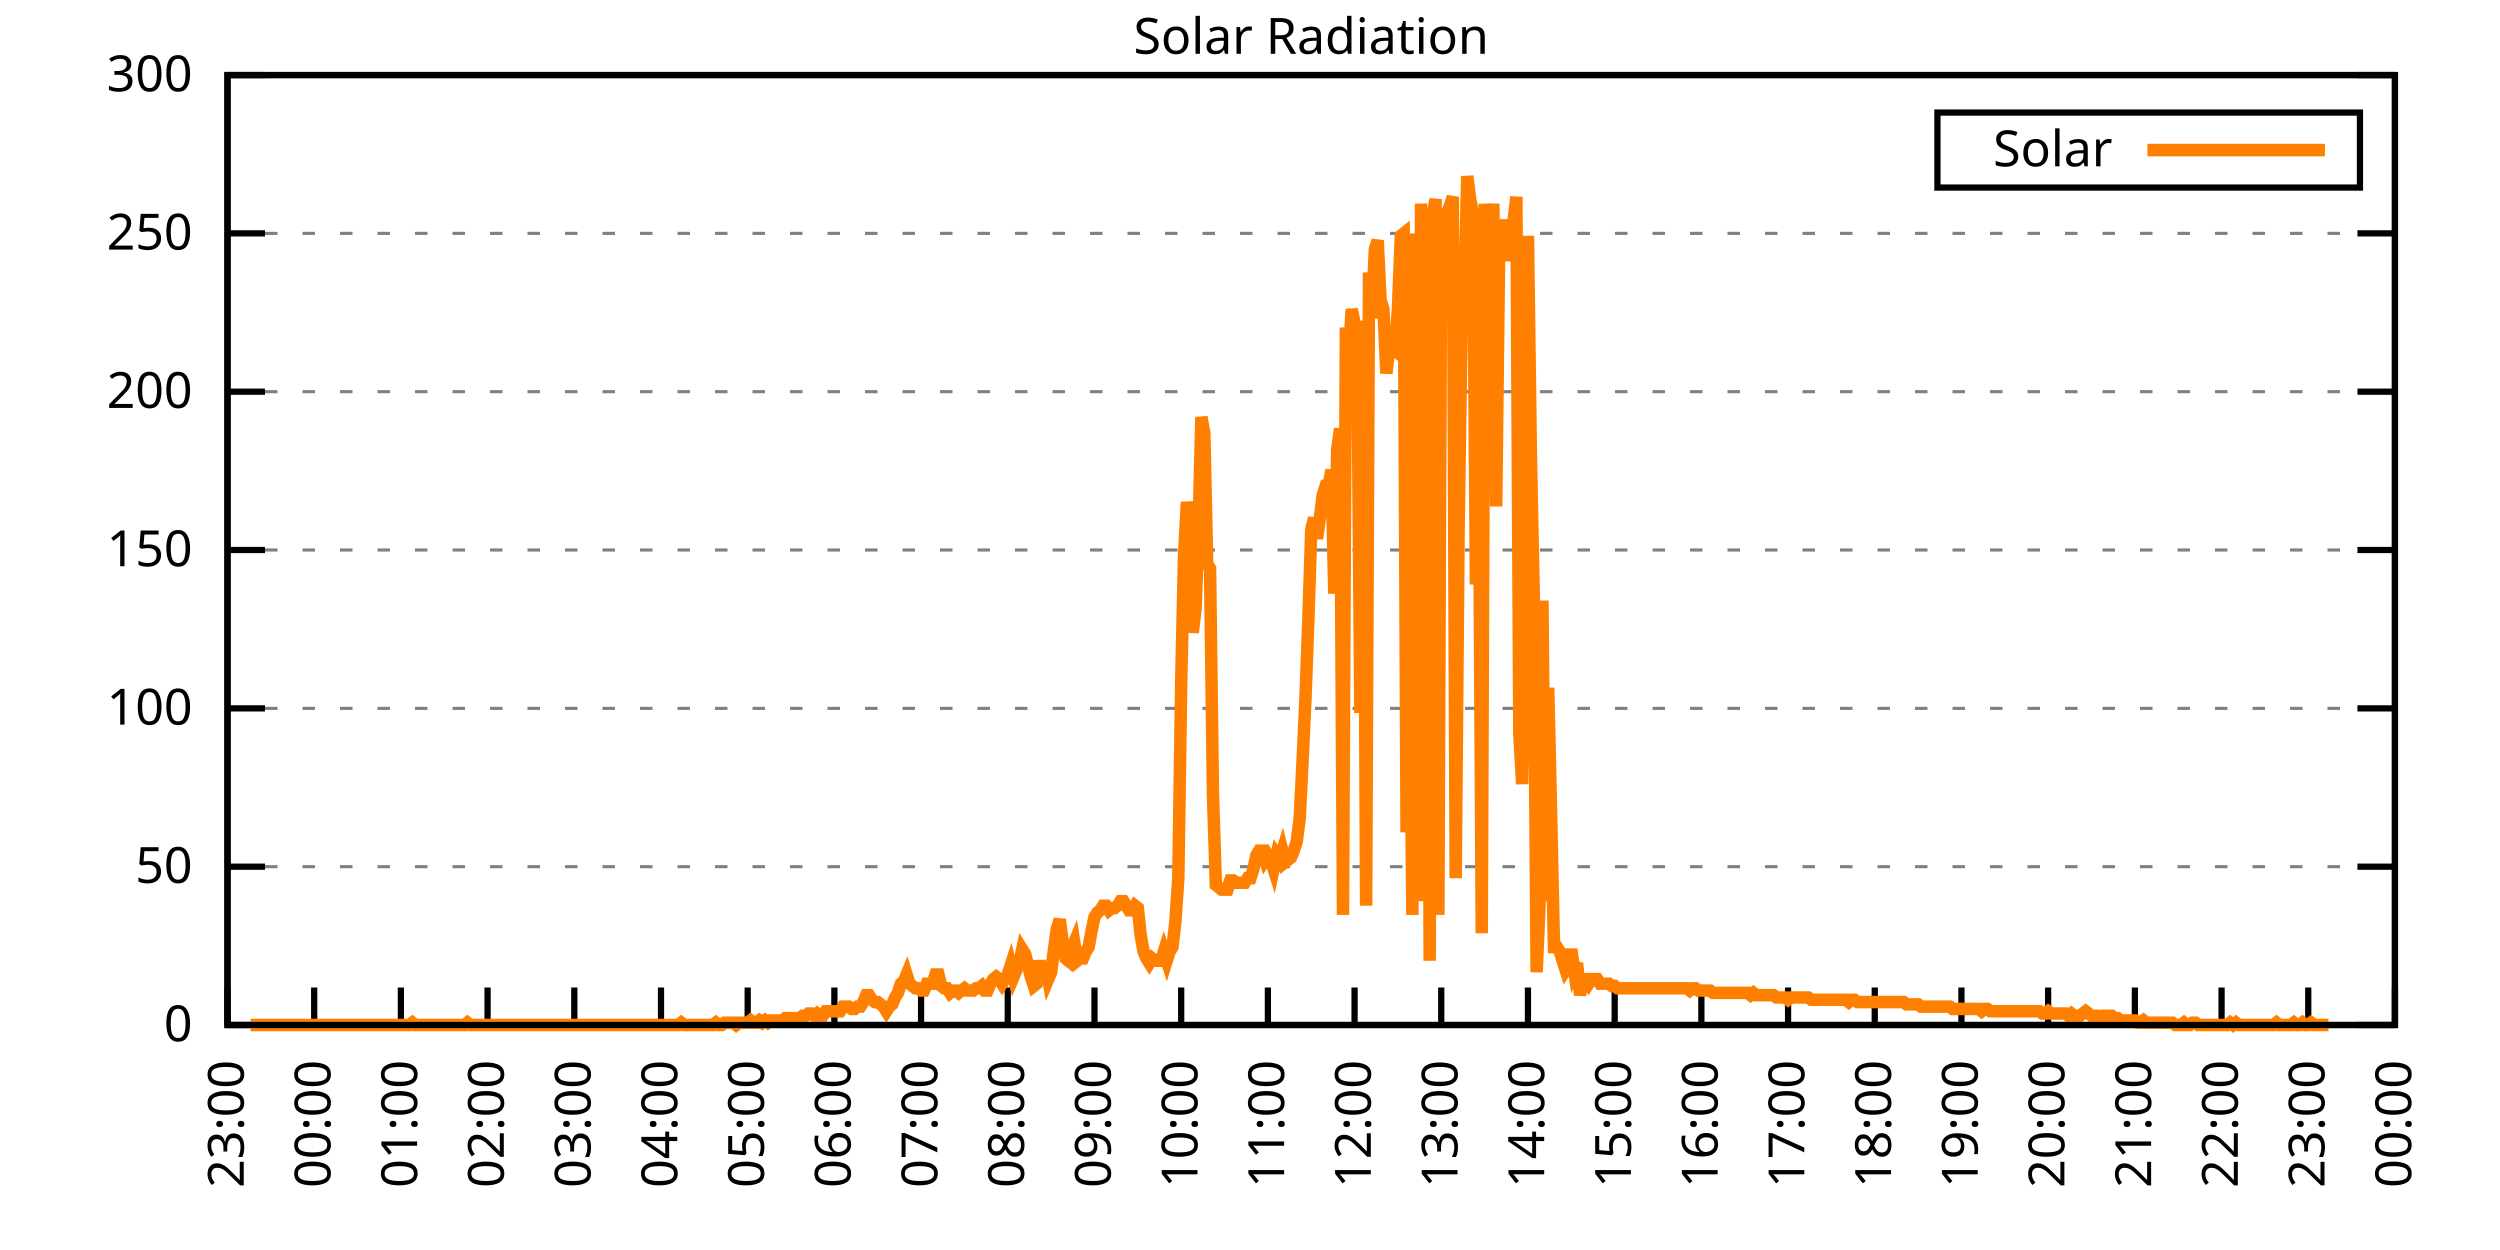
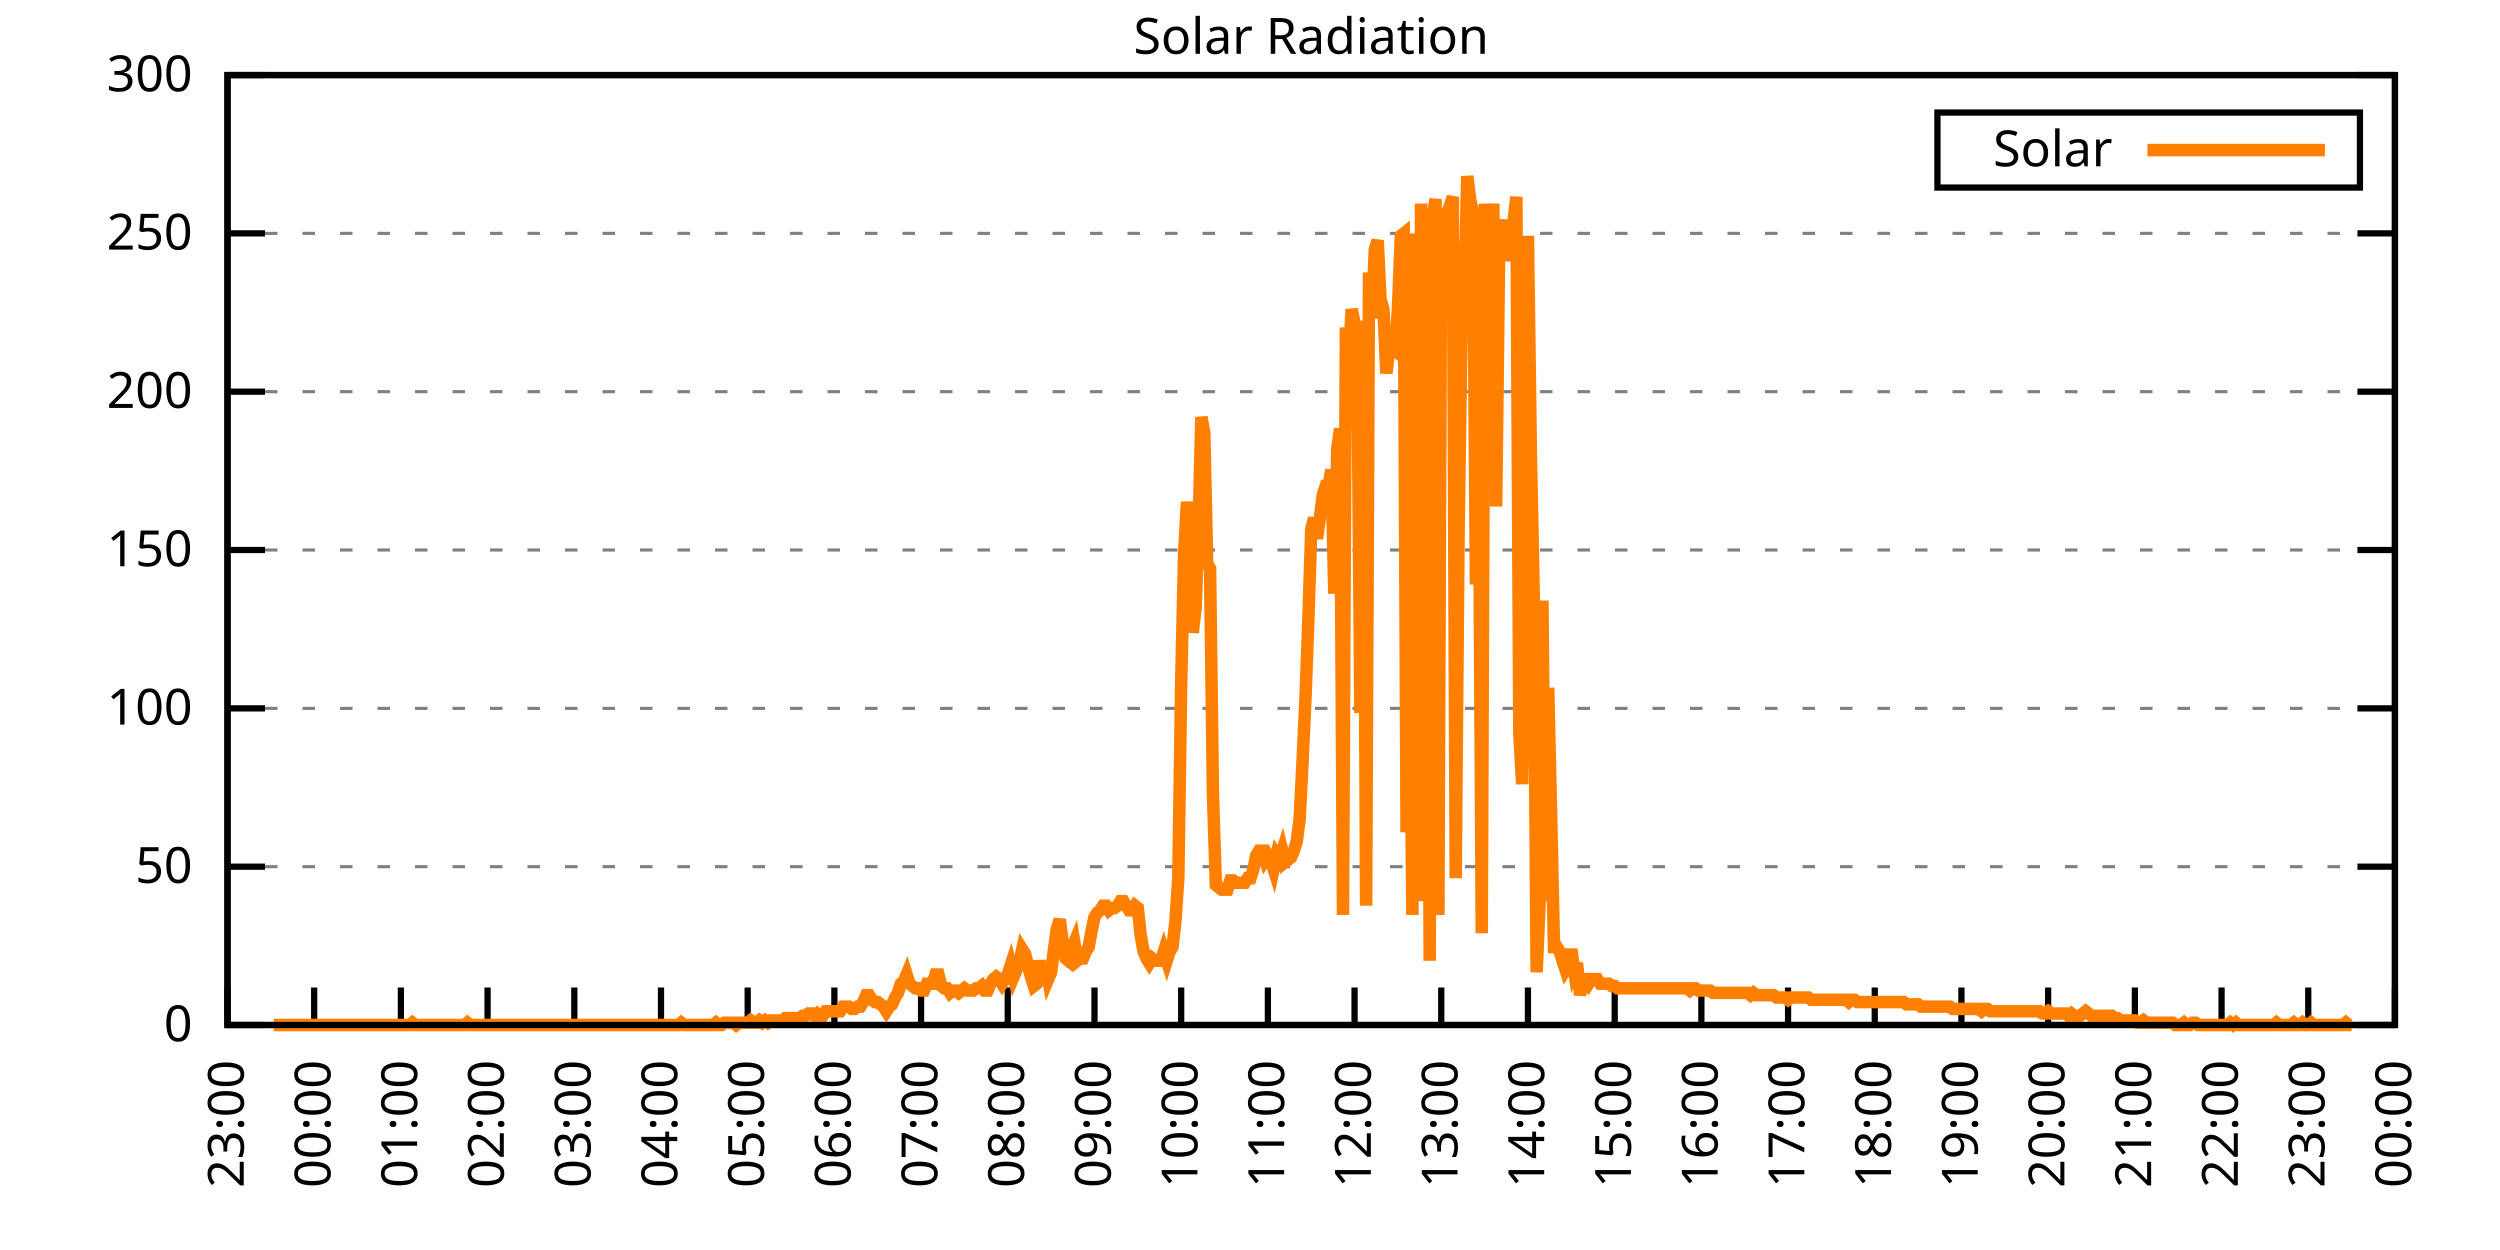
<svg xmlns="http://www.w3.org/2000/svg" xmlns:xlink="http://www.w3.org/1999/xlink" width="400" height="200" viewBox="0 0 400 200">
  <g id="gnuplot_canvas">
    <rect x="0" y="0" width="400" height="200" fill="none" />
    <defs>
      <circle id="gpDot" r="0.5" stroke-width="0.5" stroke="currentColor" />
      <path id="gpPt0" stroke-width="0.333" stroke="currentColor" d="M-1,0 h2 M0,-1 v2" />
      <path id="gpPt1" stroke-width="0.333" stroke="currentColor" d="M-1,-1 L1,1 M1,-1 L-1,1" />
      <path id="gpPt2" stroke-width="0.333" stroke="currentColor" d="M-1,0 L1,0 M0,-1 L0,1 M-1,-1 L1,1 M-1,1 L1,-1" />
      <rect id="gpPt3" stroke-width="0.333" stroke="currentColor" x="-1" y="-1" width="2" height="2" />
      <rect id="gpPt4" stroke-width="0.333" stroke="currentColor" fill="currentColor" x="-1" y="-1" width="2" height="2" />
      <circle id="gpPt5" stroke-width="0.333" stroke="currentColor" cx="0" cy="0" r="1" />
      <use xlink:href="#gpPt5" id="gpPt6" fill="currentColor" stroke="none" />
      <path id="gpPt7" stroke-width="0.333" stroke="currentColor" d="M0,-1.33 L-1.33,0.67 L1.33,0.67 z" />
      <use xlink:href="#gpPt7" id="gpPt8" fill="currentColor" stroke="none" />
      <use xlink:href="#gpPt7" id="gpPt9" stroke="currentColor" transform="rotate(180)" />
      <use xlink:href="#gpPt9" id="gpPt10" fill="currentColor" stroke="none" />
      <use xlink:href="#gpPt3" id="gpPt11" stroke="currentColor" transform="rotate(45)" />
      <use xlink:href="#gpPt11" id="gpPt12" fill="currentColor" stroke="none" />
      <path id="gpPt13" stroke-width="0.333" stroke="currentColor" d="M0,1.330 L1.265,0.411 L0.782,-1.067 L-0.782,-1.076 L-1.265,0.411 z" />
      <use xlink:href="#gpPt13" id="gpPt14" fill="currentColor" stroke="none" />
      <filter id="textbox" filterUnits="objectBoundingBox" x="0" y="0" height="1" width="1">
        <feFlood flood-color="white" flood-opacity="1" result="bgnd" />
        <feComposite in="SourceGraphic" in2="bgnd" operator="atop" />
      </filter>
      <filter id="greybox" filterUnits="objectBoundingBox" x="0" y="0" height="1" width="1">
        <feFlood flood-color="lightgrey" flood-opacity="1" result="grey" />
        <feComposite in="SourceGraphic" in2="grey" operator="atop" />
      </filter>
    </defs>
    <g fill="none" color="white" stroke="currentColor" stroke-width="1.00" stroke-linecap="butt" stroke-linejoin="miter">
</g>
    <g fill="none" color="black" stroke="currentColor" stroke-width="1.00" stroke-linecap="butt" stroke-linejoin="miter">
      <g stroke="none" shape-rendering="crispEdges">
        <polygon fill="rgb(255, 255, 255)" points="36.40,164.00 383.18,164.00 383.18,12.02 36.40,12.02 " />
      </g>
    </g>
    <g fill="none" color="black" stroke="currentColor" stroke-width="1.00" stroke-linecap="butt" stroke-linejoin="miter">
</g>
    <g fill="none" color="black" stroke="black" stroke-width="0.50" stroke-linecap="butt" stroke-linejoin="miter">
</g>
    <g fill="none" color="gray" stroke="currentColor" stroke-width="0.50" stroke-linecap="butt" stroke-linejoin="miter">
      <path stroke="gray" stroke-dasharray="2,4" class="gridline" d="M36.40,164.00 L383.19,164.00  " />
    </g>
    <g fill="none" color="gray" stroke="gray" stroke-width="1.00" stroke-linecap="butt" stroke-linejoin="miter">
</g>
    <g fill="none" color="black" stroke="currentColor" stroke-width="1.00" stroke-linecap="butt" stroke-linejoin="miter">
      <path stroke="black" d="M36.40,164.00 L42.40,164.00 M383.19,164.00 L377.19,164.00  " />
      <g transform="translate(30.80,166.60)" stroke="none" fill="black" font-family="Sans" font-size="8.00" text-anchor="end">
        <text>
          <tspan font-family="Sans"> 0</tspan>
        </text>
      </g>
    </g>
    <g fill="none" color="black" stroke="currentColor" stroke-width="1.00" stroke-linecap="butt" stroke-linejoin="miter">
</g>
    <g fill="none" color="black" stroke="black" stroke-width="0.50" stroke-linecap="butt" stroke-linejoin="miter">
</g>
    <g fill="none" color="gray" stroke="currentColor" stroke-width="0.50" stroke-linecap="butt" stroke-linejoin="miter">
      <path stroke="gray" stroke-dasharray="2,4" class="gridline" d="M36.40,138.67 L383.19,138.67  " />
    </g>
    <g fill="none" color="gray" stroke="gray" stroke-width="1.00" stroke-linecap="butt" stroke-linejoin="miter">
</g>
    <g fill="none" color="black" stroke="currentColor" stroke-width="1.00" stroke-linecap="butt" stroke-linejoin="miter">
      <path stroke="black" d="M36.40,138.67 L42.40,138.67 M383.19,138.67 L377.19,138.67  " />
      <g transform="translate(30.80,141.27)" stroke="none" fill="black" font-family="Sans" font-size="8.00" text-anchor="end">
        <text>
          <tspan font-family="Sans"> 50</tspan>
        </text>
      </g>
    </g>
    <g fill="none" color="black" stroke="currentColor" stroke-width="1.00" stroke-linecap="butt" stroke-linejoin="miter">
</g>
    <g fill="none" color="black" stroke="black" stroke-width="0.50" stroke-linecap="butt" stroke-linejoin="miter">
</g>
    <g fill="none" color="gray" stroke="currentColor" stroke-width="0.50" stroke-linecap="butt" stroke-linejoin="miter">
      <path stroke="gray" stroke-dasharray="2,4" class="gridline" d="M36.40,113.34 L383.19,113.34  " />
    </g>
    <g fill="none" color="gray" stroke="gray" stroke-width="1.00" stroke-linecap="butt" stroke-linejoin="miter">
</g>
    <g fill="none" color="black" stroke="currentColor" stroke-width="1.00" stroke-linecap="butt" stroke-linejoin="miter">
      <path stroke="black" d="M36.40,113.34 L42.40,113.34 M383.19,113.34 L377.19,113.34  " />
      <g transform="translate(30.80,115.94)" stroke="none" fill="black" font-family="Sans" font-size="8.00" text-anchor="end">
        <text>
          <tspan font-family="Sans"> 100</tspan>
        </text>
      </g>
    </g>
    <g fill="none" color="black" stroke="currentColor" stroke-width="1.00" stroke-linecap="butt" stroke-linejoin="miter">
</g>
    <g fill="none" color="black" stroke="black" stroke-width="0.50" stroke-linecap="butt" stroke-linejoin="miter">
</g>
    <g fill="none" color="gray" stroke="currentColor" stroke-width="0.50" stroke-linecap="butt" stroke-linejoin="miter">
      <path stroke="gray" stroke-dasharray="2,4" class="gridline" d="M36.40,88.00 L383.19,88.00  " />
    </g>
    <g fill="none" color="gray" stroke="gray" stroke-width="1.00" stroke-linecap="butt" stroke-linejoin="miter">
</g>
    <g fill="none" color="black" stroke="currentColor" stroke-width="1.00" stroke-linecap="butt" stroke-linejoin="miter">
      <path stroke="black" d="M36.40,88.00 L42.40,88.00 M383.19,88.00 L377.19,88.00  " />
      <g transform="translate(30.80,90.60)" stroke="none" fill="black" font-family="Sans" font-size="8.00" text-anchor="end">
        <text>
          <tspan font-family="Sans"> 150</tspan>
        </text>
      </g>
    </g>
    <g fill="none" color="black" stroke="currentColor" stroke-width="1.00" stroke-linecap="butt" stroke-linejoin="miter">
</g>
    <g fill="none" color="black" stroke="black" stroke-width="0.50" stroke-linecap="butt" stroke-linejoin="miter">
</g>
    <g fill="none" color="gray" stroke="currentColor" stroke-width="0.50" stroke-linecap="butt" stroke-linejoin="miter">
      <path stroke="gray" stroke-dasharray="2,4" class="gridline" d="M36.40,62.67 L383.19,62.67  " />
    </g>
    <g fill="none" color="gray" stroke="gray" stroke-width="1.00" stroke-linecap="butt" stroke-linejoin="miter">
</g>
    <g fill="none" color="black" stroke="currentColor" stroke-width="1.00" stroke-linecap="butt" stroke-linejoin="miter">
      <path stroke="black" d="M36.40,62.67 L42.40,62.67 M383.19,62.67 L377.19,62.67  " />
      <g transform="translate(30.80,65.27)" stroke="none" fill="black" font-family="Sans" font-size="8.00" text-anchor="end">
        <text>
          <tspan font-family="Sans"> 200</tspan>
        </text>
      </g>
    </g>
    <g fill="none" color="black" stroke="currentColor" stroke-width="1.00" stroke-linecap="butt" stroke-linejoin="miter">
</g>
    <g fill="none" color="black" stroke="black" stroke-width="0.50" stroke-linecap="butt" stroke-linejoin="miter">
</g>
    <g fill="none" color="gray" stroke="currentColor" stroke-width="0.50" stroke-linecap="butt" stroke-linejoin="miter">
      <path stroke="gray" stroke-dasharray="2,4" class="gridline" d="M36.40,37.34 L383.19,37.34  " />
    </g>
    <g fill="none" color="gray" stroke="gray" stroke-width="1.00" stroke-linecap="butt" stroke-linejoin="miter">
</g>
    <g fill="none" color="black" stroke="currentColor" stroke-width="1.00" stroke-linecap="butt" stroke-linejoin="miter">
      <path stroke="black" d="M36.40,37.34 L42.40,37.34 M383.19,37.34 L377.19,37.34  " />
      <g transform="translate(30.80,39.94)" stroke="none" fill="black" font-family="Sans" font-size="8.00" text-anchor="end">
        <text>
          <tspan font-family="Sans"> 250</tspan>
        </text>
      </g>
    </g>
    <g fill="none" color="black" stroke="currentColor" stroke-width="1.00" stroke-linecap="butt" stroke-linejoin="miter">
</g>
    <g fill="none" color="black" stroke="black" stroke-width="0.50" stroke-linecap="butt" stroke-linejoin="miter">
</g>
    <g fill="none" color="gray" stroke="currentColor" stroke-width="0.50" stroke-linecap="butt" stroke-linejoin="miter">
      <path stroke="gray" stroke-dasharray="2,4" class="gridline" d="M36.40,12.01 L383.19,12.01  " />
    </g>
    <g fill="none" color="gray" stroke="gray" stroke-width="1.00" stroke-linecap="butt" stroke-linejoin="miter">
</g>
    <g fill="none" color="black" stroke="currentColor" stroke-width="1.00" stroke-linecap="butt" stroke-linejoin="miter">
      <path stroke="black" d="M36.40,12.01 L42.40,12.01 M383.19,12.01 L377.19,12.01  " />
      <g transform="translate(30.80,14.61)" stroke="none" fill="black" font-family="Sans" font-size="8.00" text-anchor="end">
        <text>
          <tspan font-family="Sans"> 300</tspan>
        </text>
      </g>
    </g>
    <g fill="none" color="black" stroke="currentColor" stroke-width="1.00" stroke-linecap="butt" stroke-linejoin="miter">
      <path stroke="black" d="M36.40,164.00 L36.40,158.00  " />
      <g transform="translate(39.00,169.60) rotate(270.00)" stroke="none" fill="black" font-family="Sans" font-size="8.00" text-anchor="end">
        <text>
          <tspan font-family="Sans">23:00</tspan>
        </text>
      </g>
    </g>
    <g fill="none" color="black" stroke="currentColor" stroke-width="1.00" stroke-linecap="butt" stroke-linejoin="miter">
      <path stroke="black" d="M50.27,164.00 L50.27,158.00  " />
      <g transform="translate(52.87,169.60) rotate(270.00)" stroke="none" fill="black" font-family="Sans" font-size="8.00" text-anchor="end">
        <text>
          <tspan font-family="Sans">00:00</tspan>
        </text>
      </g>
    </g>
    <g fill="none" color="black" stroke="currentColor" stroke-width="1.00" stroke-linecap="butt" stroke-linejoin="miter">
      <path stroke="black" d="M64.14,164.00 L64.14,158.00  " />
      <g transform="translate(66.74,169.60) rotate(270.00)" stroke="none" fill="black" font-family="Sans" font-size="8.00" text-anchor="end">
        <text>
          <tspan font-family="Sans">01:00</tspan>
        </text>
      </g>
    </g>
    <g fill="none" color="black" stroke="currentColor" stroke-width="1.00" stroke-linecap="butt" stroke-linejoin="miter">
      <path stroke="black" d="M78.01,164.00 L78.01,158.00  " />
      <g transform="translate(80.61,169.60) rotate(270.00)" stroke="none" fill="black" font-family="Sans" font-size="8.00" text-anchor="end">
        <text>
          <tspan font-family="Sans">02:00</tspan>
        </text>
      </g>
    </g>
    <g fill="none" color="black" stroke="currentColor" stroke-width="1.00" stroke-linecap="butt" stroke-linejoin="miter">
      <path stroke="black" d="M91.89,164.00 L91.89,158.00  " />
      <g transform="translate(94.49,169.60) rotate(270.00)" stroke="none" fill="black" font-family="Sans" font-size="8.00" text-anchor="end">
        <text>
          <tspan font-family="Sans">03:00</tspan>
        </text>
      </g>
    </g>
    <g fill="none" color="black" stroke="currentColor" stroke-width="1.00" stroke-linecap="butt" stroke-linejoin="miter">
      <path stroke="black" d="M105.76,164.00 L105.76,158.00  " />
      <g transform="translate(108.36,169.60) rotate(270.00)" stroke="none" fill="black" font-family="Sans" font-size="8.00" text-anchor="end">
        <text>
          <tspan font-family="Sans">04:00</tspan>
        </text>
      </g>
    </g>
    <g fill="none" color="black" stroke="currentColor" stroke-width="1.00" stroke-linecap="butt" stroke-linejoin="miter">
      <path stroke="black" d="M119.63,164.00 L119.63,158.00  " />
      <g transform="translate(122.23,169.60) rotate(270.00)" stroke="none" fill="black" font-family="Sans" font-size="8.00" text-anchor="end">
        <text>
          <tspan font-family="Sans">05:00</tspan>
        </text>
      </g>
    </g>
    <g fill="none" color="black" stroke="currentColor" stroke-width="1.00" stroke-linecap="butt" stroke-linejoin="miter">
      <path stroke="black" d="M133.50,164.00 L133.50,158.00  " />
      <g transform="translate(136.10,169.60) rotate(270.00)" stroke="none" fill="black" font-family="Sans" font-size="8.00" text-anchor="end">
        <text>
          <tspan font-family="Sans">06:00</tspan>
        </text>
      </g>
    </g>
    <g fill="none" color="black" stroke="currentColor" stroke-width="1.00" stroke-linecap="butt" stroke-linejoin="miter">
      <path stroke="black" d="M147.37,164.00 L147.37,158.00  " />
      <g transform="translate(149.97,169.60) rotate(270.00)" stroke="none" fill="black" font-family="Sans" font-size="8.00" text-anchor="end">
        <text>
          <tspan font-family="Sans">07:00</tspan>
        </text>
      </g>
    </g>
    <g fill="none" color="black" stroke="currentColor" stroke-width="1.00" stroke-linecap="butt" stroke-linejoin="miter">
      <path stroke="black" d="M161.24,164.00 L161.24,158.00  " />
      <g transform="translate(163.84,169.60) rotate(270.00)" stroke="none" fill="black" font-family="Sans" font-size="8.00" text-anchor="end">
        <text>
          <tspan font-family="Sans">08:00</tspan>
        </text>
      </g>
    </g>
    <g fill="none" color="black" stroke="currentColor" stroke-width="1.00" stroke-linecap="butt" stroke-linejoin="miter">
      <path stroke="black" d="M175.12,164.00 L175.12,158.00  " />
      <g transform="translate(177.72,169.60) rotate(270.00)" stroke="none" fill="black" font-family="Sans" font-size="8.00" text-anchor="end">
        <text>
          <tspan font-family="Sans">09:00</tspan>
        </text>
      </g>
    </g>
    <g fill="none" color="black" stroke="currentColor" stroke-width="1.00" stroke-linecap="butt" stroke-linejoin="miter">
      <path stroke="black" d="M188.99,164.00 L188.99,158.00  " />
      <g transform="translate(191.59,169.60) rotate(270.00)" stroke="none" fill="black" font-family="Sans" font-size="8.00" text-anchor="end">
        <text>
          <tspan font-family="Sans">10:00</tspan>
        </text>
      </g>
    </g>
    <g fill="none" color="black" stroke="currentColor" stroke-width="1.00" stroke-linecap="butt" stroke-linejoin="miter">
      <path stroke="black" d="M202.86,164.00 L202.86,158.00  " />
      <g transform="translate(205.46,169.60) rotate(270.00)" stroke="none" fill="black" font-family="Sans" font-size="8.00" text-anchor="end">
        <text>
          <tspan font-family="Sans">11:00</tspan>
        </text>
      </g>
    </g>
    <g fill="none" color="black" stroke="currentColor" stroke-width="1.00" stroke-linecap="butt" stroke-linejoin="miter">
      <path stroke="black" d="M216.73,164.00 L216.73,158.00  " />
      <g transform="translate(219.33,169.60) rotate(270.00)" stroke="none" fill="black" font-family="Sans" font-size="8.00" text-anchor="end">
        <text>
          <tspan font-family="Sans">12:00</tspan>
        </text>
      </g>
    </g>
    <g fill="none" color="black" stroke="currentColor" stroke-width="1.00" stroke-linecap="butt" stroke-linejoin="miter">
      <path stroke="black" d="M230.60,164.00 L230.60,158.00  " />
      <g transform="translate(233.20,169.60) rotate(270.00)" stroke="none" fill="black" font-family="Sans" font-size="8.00" text-anchor="end">
        <text>
          <tspan font-family="Sans">13:00</tspan>
        </text>
      </g>
    </g>
    <g fill="none" color="black" stroke="currentColor" stroke-width="1.00" stroke-linecap="butt" stroke-linejoin="miter">
      <path stroke="black" d="M244.47,164.00 L244.47,158.00  " />
      <g transform="translate(247.07,169.60) rotate(270.00)" stroke="none" fill="black" font-family="Sans" font-size="8.00" text-anchor="end">
        <text>
          <tspan font-family="Sans">14:00</tspan>
        </text>
      </g>
    </g>
    <g fill="none" color="black" stroke="currentColor" stroke-width="1.00" stroke-linecap="butt" stroke-linejoin="miter">
      <path stroke="black" d="M258.35,164.00 L258.35,158.00  " />
      <g transform="translate(260.95,169.60) rotate(270.00)" stroke="none" fill="black" font-family="Sans" font-size="8.00" text-anchor="end">
        <text>
          <tspan font-family="Sans">15:00</tspan>
        </text>
      </g>
    </g>
    <g fill="none" color="black" stroke="currentColor" stroke-width="1.00" stroke-linecap="butt" stroke-linejoin="miter">
      <path stroke="black" d="M272.22,164.00 L272.22,158.00  " />
      <g transform="translate(274.82,169.60) rotate(270.00)" stroke="none" fill="black" font-family="Sans" font-size="8.00" text-anchor="end">
        <text>
          <tspan font-family="Sans">16:00</tspan>
        </text>
      </g>
    </g>
    <g fill="none" color="black" stroke="currentColor" stroke-width="1.00" stroke-linecap="butt" stroke-linejoin="miter">
      <path stroke="black" d="M286.09,164.00 L286.09,158.00  " />
      <g transform="translate(288.69,169.60) rotate(270.00)" stroke="none" fill="black" font-family="Sans" font-size="8.00" text-anchor="end">
        <text>
          <tspan font-family="Sans">17:00</tspan>
        </text>
      </g>
    </g>
    <g fill="none" color="black" stroke="currentColor" stroke-width="1.00" stroke-linecap="butt" stroke-linejoin="miter">
      <path stroke="black" d="M299.96,164.00 L299.96,158.00  " />
      <g transform="translate(302.56,169.60) rotate(270.00)" stroke="none" fill="black" font-family="Sans" font-size="8.00" text-anchor="end">
        <text>
          <tspan font-family="Sans">18:00</tspan>
        </text>
      </g>
    </g>
    <g fill="none" color="black" stroke="currentColor" stroke-width="1.00" stroke-linecap="butt" stroke-linejoin="miter">
      <path stroke="black" d="M313.83,164.00 L313.83,158.00  " />
      <g transform="translate(316.43,169.60) rotate(270.00)" stroke="none" fill="black" font-family="Sans" font-size="8.00" text-anchor="end">
        <text>
          <tspan font-family="Sans">19:00</tspan>
        </text>
      </g>
    </g>
    <g fill="none" color="black" stroke="currentColor" stroke-width="1.00" stroke-linecap="butt" stroke-linejoin="miter">
      <path stroke="black" d="M327.70,164.00 L327.70,158.00  " />
      <g transform="translate(330.30,169.60) rotate(270.00)" stroke="none" fill="black" font-family="Sans" font-size="8.00" text-anchor="end">
        <text>
          <tspan font-family="Sans">20:00</tspan>
        </text>
      </g>
    </g>
    <g fill="none" color="black" stroke="currentColor" stroke-width="1.00" stroke-linecap="butt" stroke-linejoin="miter">
      <path stroke="black" d="M341.58,164.00 L341.58,158.00  " />
      <g transform="translate(344.18,169.60) rotate(270.00)" stroke="none" fill="black" font-family="Sans" font-size="8.00" text-anchor="end">
        <text>
          <tspan font-family="Sans">21:00</tspan>
        </text>
      </g>
    </g>
    <g fill="none" color="black" stroke="currentColor" stroke-width="1.00" stroke-linecap="butt" stroke-linejoin="miter">
      <path stroke="black" d="M355.45,164.00 L355.45,158.00  " />
      <g transform="translate(358.05,169.60) rotate(270.00)" stroke="none" fill="black" font-family="Sans" font-size="8.00" text-anchor="end">
        <text>
          <tspan font-family="Sans">22:00</tspan>
        </text>
      </g>
    </g>
    <g fill="none" color="black" stroke="currentColor" stroke-width="1.00" stroke-linecap="butt" stroke-linejoin="miter">
      <path stroke="black" d="M369.32,164.00 L369.32,158.00  " />
      <g transform="translate(371.92,169.60) rotate(270.00)" stroke="none" fill="black" font-family="Sans" font-size="8.00" text-anchor="end">
        <text>
          <tspan font-family="Sans">23:00</tspan>
        </text>
      </g>
    </g>
    <g fill="none" color="black" stroke="currentColor" stroke-width="1.00" stroke-linecap="butt" stroke-linejoin="miter">
      <path stroke="black" d="M383.19,164.00 L383.19,158.00  " />
      <g transform="translate(385.79,169.60) rotate(270.00)" stroke="none" fill="black" font-family="Sans" font-size="8.00" text-anchor="end">
        <text>
          <tspan font-family="Sans">00:00</tspan>
        </text>
      </g>
    </g>
    <g fill="none" color="black" stroke="currentColor" stroke-width="1.00" stroke-linecap="butt" stroke-linejoin="miter">
</g>
    <g fill="none" color="black" stroke="currentColor" stroke-width="1.00" stroke-linecap="butt" stroke-linejoin="miter">
      <path stroke="black" d="M36.40,12.01 L36.40,164.00 L383.19,164.00 L383.19,12.01 L36.40,12.01 Z  " />
    </g>
    <g fill="none" color="black" stroke="currentColor" stroke-width="1.00" stroke-linecap="butt" stroke-linejoin="miter">
</g>
    <g fill="none" color="black" stroke="currentColor" stroke-width="1.00" stroke-linecap="butt" stroke-linejoin="miter">
      <path stroke="black" d="M309.99,30.01 L309.99,18.01 L377.59,18.01 L377.59,30.01 L309.99,30.01 Z  " />
    </g>
    <g id="Solar_Radiation_plot_1">
      <g fill="none" color="white" stroke="black" stroke-width="2.00" stroke-linecap="butt" stroke-linejoin="miter">
</g>
      <g fill="none" color="black" stroke="currentColor" stroke-width="2.00" stroke-linecap="butt" stroke-linejoin="miter">
        <g transform="translate(337.99,26.61)" stroke="none" fill="black" font-family="Sans" font-size="8.00" text-anchor="end">
          <text>
            <tspan font-family="Sans">Solar</tspan>
          </text>
        </g>
      </g>
      <g fill="none" color="black" stroke="currentColor" stroke-width="2.00" stroke-linecap="butt" stroke-linejoin="miter">
-         <path stroke="rgb(255, 127,   0)" d="M343.59,24.01 L371.99,24.01 M40.10,164.00 L40.56,164.00 L41.02,164.00 L41.49,164.00 L41.95,164.00 L42.41,164.00   L42.87,164.00 L43.34,164.00 L43.80,164.00 L44.26,164.00 L44.72,164.00 L45.19,164.00 L45.65,164.00 L46.11,164.00   L46.57,164.00 L47.03,164.00 L47.50,164.00 L47.96,164.00 L48.42,164.00 L48.88,164.00 L49.35,164.00 L49.81,164.00   L50.27,164.00 L50.73,164.00 L51.20,164.00 L51.66,164.00 L52.12,164.00 L52.58,164.00 L53.05,164.00 L53.51,164.00   L53.97,164.00 L54.43,164.00 L54.90,164.00 L55.36,164.00 L55.82,164.00 L56.28,164.00 L56.75,164.00 L57.21,164.00   L57.67,164.00 L58.13,164.00 L58.59,164.00 L59.06,164.00 L59.52,164.00 L59.98,164.00 L60.44,164.00 L60.91,164.00   L61.37,164.00 L61.83,164.00 L62.29,164.00 L62.76,164.00 L63.22,164.00 L63.68,164.00 L64.14,164.00 L64.61,164.00   L65.07,164.00 L65.53,164.00 L65.99,163.63 L66.46,164.00 L66.92,164.00 L67.38,164.00 L67.84,164.00 L68.30,164.00   L68.77,164.00 L69.23,164.00 L69.69,164.00 L70.15,164.00 L70.62,164.00 L71.08,164.00 L71.54,164.00 L72.00,164.00   L72.47,164.00 L72.93,164.00 L73.39,164.00 L73.85,164.00 L74.32,164.00 L74.78,163.63 L75.24,164.00 L75.70,164.00   L76.17,164.00 L76.63,164.00 L77.09,164.00 L77.55,164.00 L78.01,164.00 L78.48,164.00 L78.94,164.00 L79.40,164.00   L79.86,164.00 L80.33,164.00 L80.79,164.00 L81.25,164.00 L81.71,164.00 L82.18,164.00 L82.64,164.00 L83.10,164.00   L83.56,164.00 L84.03,164.00 L84.49,164.00 L84.95,164.00 L85.41,164.00 L85.88,164.00 L86.34,164.00 L86.80,164.00   L87.26,164.00 L87.72,164.00 L88.19,164.00 L88.65,164.00 L89.11,164.00 L89.57,164.00 L90.04,164.00 L90.50,164.00   L90.96,164.00 L91.42,164.00 L91.89,164.00 L92.35,164.00 L92.81,164.00 L93.27,164.00 L93.74,164.00 L94.20,164.00   L94.66,164.00 L95.12,164.00 L95.59,164.00 L96.05,164.00 L96.51,164.00 L96.97,164.00 L97.44,164.00 L97.90,164.00   L98.36,164.00 L98.82,164.00 L99.28,164.00 L99.75,164.00 L100.21,164.00 L100.67,164.00 L101.13,164.00 L101.60,164.00   L102.06,164.00 L102.52,164.00 L102.98,164.00 L103.45,164.00 L103.91,164.00 L104.37,164.00 L104.83,164.00 L105.30,164.00   L105.76,164.00 L106.22,164.00 L106.68,164.00 L107.15,164.00 L107.61,164.00 L108.07,164.00 L108.53,164.00 L108.99,163.63   L109.46,164.00 L109.92,164.00 L110.38,164.00 L110.84,164.00 L111.31,164.00 L111.77,164.00 L112.23,164.00 L112.69,164.00   L113.16,164.00 L113.62,164.00 L114.08,164.00 L114.54,163.63 L115.01,164.00 L115.47,164.00 L115.93,163.63 L116.39,163.63   L116.86,163.63 L117.32,163.63 L117.78,164.00 L118.24,163.63 L118.70,163.63 L119.17,163.63 L119.63,163.63 L120.09,163.27   L120.55,163.63 L121.02,163.63 L121.48,163.27 L121.94,163.63 L122.40,163.27 L122.87,163.63 L123.33,163.27 L123.79,163.27   L124.25,163.27 L124.72,163.27 L125.18,163.27 L125.64,162.90 L126.10,162.90 L126.57,162.90 L127.03,162.90 L127.49,162.90   L127.95,162.90 L128.41,162.53 L128.88,162.53 L129.34,162.16 L129.80,162.16 L130.26,162.53 L130.73,162.16 L131.19,162.53   L131.65,162.53 L132.11,161.80 L132.58,161.80 L133.04,161.80 L133.50,161.80 L133.96,161.80 L134.43,161.80 L134.89,161.06   L135.35,161.06 L135.81,161.06 L136.28,161.43 L136.74,161.43 L137.20,161.06 L137.66,161.06 L138.13,160.33 L138.59,159.23   L139.05,159.23 L139.51,159.96 L139.97,160.33 L140.44,160.33 L140.90,160.70 L141.36,161.06 L141.82,161.80 L142.29,161.06   L142.75,160.70 L143.21,159.60 L143.67,158.86 L144.14,157.39 L144.60,157.03 L145.06,155.92 L145.52,157.39 L145.99,157.76   L146.45,158.13 L146.91,158.13 L147.37,158.49 L147.84,158.49 L148.30,157.39 L148.76,157.39 L149.22,157.39 L149.68,155.92   L150.15,155.92 L150.61,157.76 L151.07,158.13 L151.53,158.13 L152.00,158.86 L152.46,158.49 L152.92,158.49 L153.38,158.86   L153.85,158.49 L154.31,158.13 L154.77,158.49 L155.23,158.49 L155.70,158.49 L156.16,158.13 L156.62,158.13 L157.08,157.76   L157.55,158.49 L158.01,158.49 L158.47,157.39 L158.93,156.66 L159.39,156.29 L159.86,156.66 L160.32,157.39 L160.78,156.66   L161.24,155.92 L161.71,154.46 L162.17,156.29 L162.63,155.19 L163.09,154.09 L163.56,151.89 L164.02,152.62 L164.48,154.46   L164.94,156.29 L165.41,157.76 L165.87,157.39 L166.33,153.72 L166.79,156.29 L167.26,154.09 L167.72,156.66 L168.18,155.56   L168.64,151.89 L169.10,148.58 L169.57,147.11 L170.03,150.79 L170.49,153.35 L170.95,153.72 L171.42,151.89 L171.88,150.79   L172.34,153.72 L172.80,153.35 L173.27,153.35 L173.73,152.25 L174.19,151.52 L174.65,148.95 L175.12,146.75 L175.58,146.01   L176.04,145.65 L176.50,144.91 L176.97,144.91 L177.43,145.65 L177.89,145.28 L178.35,145.28 L178.82,144.91 L179.28,144.18   L179.74,144.18 L180.20,144.91 L180.66,145.65 L181.13,145.65 L181.59,144.91 L182.05,145.28 L182.51,149.68 L182.98,152.25   L183.44,153.35 L183.90,154.09 L184.36,153.35 L184.83,153.72 L185.29,153.72 L185.75,153.72 L186.21,152.25 L186.68,153.72   L187.14,152.25 L187.60,151.52 L188.06,147.48 L188.53,140.51 L188.99,109.31 L189.45,88.75 L189.91,80.31 L190.37,83.98   L190.84,101.23 L191.30,97.19 L191.76,84.71 L192.22,66.73 L192.69,69.29 L193.15,90.22 L193.61,90.95 L194.07,126.93   L194.54,141.61 L195.00,141.98 L195.46,142.34 L195.92,142.34 L196.39,142.34 L196.85,140.87 L197.31,140.87 L197.77,141.24   L198.24,141.24 L198.70,141.24 L199.16,141.24 L199.62,140.51 L200.08,140.51 L200.55,139.04 L201.01,136.84 L201.47,136.10   L201.93,136.10 L202.40,137.57 L202.86,136.84 L203.32,137.57 L203.78,139.04 L204.25,136.84 L204.71,137.57 L205.17,136.10   L205.63,137.94 L206.10,137.57 L206.56,137.20 L207.02,136.10 L207.48,134.63 L207.95,130.96 L208.41,121.79 L208.87,111.88   L209.33,99.39 L209.80,84.71 L210.26,82.88 L210.72,86.18 L211.18,82.88 L211.64,79.21 L212.11,77.74 L212.57,77.74   L213.03,75.17 L213.49,94.99 L213.96,71.86 L214.42,68.56 L214.88,146.38 L215.34,52.41 L215.81,57.55 L216.27,49.47   L216.73,51.68 L217.19,58.28 L217.66,114.08 L218.12,51.31 L218.58,144.91 L219.04,43.60 L219.51,50.94 L219.97,39.93   L220.43,38.46 L220.89,48.00 L221.35,49.47 L221.82,59.75 L222.28,55.71 L222.74,55.71 L223.20,56.08 L223.67,49.47   L224.13,37.73 L224.59,37.36 L225.05,133.17 L225.52,97.19 L225.98,146.38 L226.44,37.36 L226.90,144.18 L227.37,32.59   L227.83,42.13 L228.29,41.40 L228.75,153.72 L229.22,34.79 L229.68,31.85 L230.14,146.38 L230.60,33.69 L231.06,40.30   L231.53,34.06 L231.99,32.95 L232.45,31.49 L232.91,140.51 L233.38,84.34 L233.84,53.14 L234.30,47.64 L234.76,28.18   L235.23,31.85 L235.69,34.42 L236.15,93.52 L236.61,70.03 L237.08,149.32 L237.54,32.59 L238.00,64.89 L238.46,39.56   L238.93,32.59 L239.39,81.04 L239.85,41.03 L240.31,39.19 L240.77,35.16 L241.24,41.76 L241.70,35.89 L242.16,35.52   L242.62,31.49 L243.09,117.38 L243.55,125.46 L244.01,93.52 L244.47,37.73 L244.94,72.60 L245.40,95.36 L245.86,155.56   L246.32,144.91 L246.79,96.09 L247.25,144.18 L247.71,110.04 L248.17,129.86 L248.64,151.52 L249.10,151.52 L249.56,152.25   L250.02,153.72 L250.49,155.19 L250.95,154.46 L251.41,151.89 L251.87,155.19 L252.33,154.09 L252.80,159.23 L253.26,156.66   L253.72,156.66 L254.18,157.39 L254.65,156.66 L255.11,156.66 L255.57,156.66 L256.03,157.39 L256.50,157.39 L256.96,157.39   L257.42,157.39 L257.88,157.76 L258.35,157.76 L258.81,158.13 L259.27,158.13 L259.73,158.13 L260.20,158.13 L260.66,158.13   L261.12,158.13 L261.58,158.13 L262.04,158.13 L262.51,158.13 L262.97,158.13 L263.43,158.13 L263.89,158.13 L264.36,158.13   L264.82,158.13 L265.28,158.13 L265.74,158.13 L266.21,158.13 L266.67,158.13 L267.13,158.13 L267.59,158.13 L268.06,158.13   L268.52,158.13 L268.98,158.13 L269.44,158.13 L269.91,158.13 L270.37,158.49 L270.83,158.13 L271.29,158.13 L271.75,158.49   L272.22,158.49 L272.68,158.49 L273.14,158.49 L273.60,158.49 L274.07,158.86 L274.53,158.86 L274.99,158.86 L275.45,158.86   L275.92,158.86 L276.38,158.86 L276.84,158.86 L277.30,158.86 L277.77,158.86 L278.23,158.86 L278.69,158.86 L279.15,158.86   L279.62,158.86 L280.08,159.23 L280.54,158.86 L281.00,159.23 L281.46,159.23 L281.93,159.23 L282.39,159.23 L282.85,159.23   L283.31,159.23 L283.78,159.23 L284.24,159.60 L284.70,159.60 L285.16,159.60 L285.63,159.60 L286.09,159.96 L286.55,159.60   L287.01,159.60 L287.48,159.60 L287.94,159.60 L288.40,159.60 L288.86,159.60 L289.33,159.60 L289.79,159.96 L290.25,159.96   L290.71,159.96 L291.18,159.96 L291.64,159.96 L292.10,159.96 L292.56,159.96 L293.02,159.96 L293.49,159.96 L293.95,159.96   L294.41,159.96 L294.87,159.96 L295.34,159.96 L295.80,160.33 L296.26,159.96 L296.72,159.96 L297.19,160.33 L297.65,160.33   L298.11,160.33 L298.57,160.33 L299.04,160.33 L299.50,160.33 L299.96,160.33 L300.42,160.33 L300.89,160.33 L301.35,160.33   L301.81,160.33 L302.27,160.33 L302.73,160.33 L303.20,160.33 L303.66,160.33 L304.12,160.33 L304.58,160.33 L305.05,160.70   L305.51,160.70 L305.97,160.70 L306.43,160.70 L306.90,160.70 L307.36,161.06 L307.82,161.06 L308.28,161.06 L308.75,161.06   L309.21,161.06 L309.67,161.06 L310.13,161.06 L310.60,161.06 L311.06,161.06 L311.52,161.06 L311.98,161.06 L312.44,161.43   L312.91,161.43 L313.37,161.43 L313.83,161.43 L314.29,161.43 L314.76,161.43 L315.22,161.43 L315.68,161.43 L316.14,161.43   L316.61,161.43 L317.07,161.80 L317.53,161.43 L317.99,161.43 L318.46,161.80 L318.92,161.80 L319.38,161.80 L319.84,161.80   L320.31,161.80 L320.77,161.80 L321.23,161.80 L321.69,161.80 L322.15,161.80 L322.62,161.80 L323.08,161.80 L323.54,161.80   L324.00,161.80 L324.47,161.80 L324.93,161.80 L325.39,161.80 L325.85,161.80 L326.32,161.80 L326.78,162.16 L327.24,162.16   L327.70,161.80 L328.17,162.16 L328.63,162.16 L329.09,162.16 L329.55,162.16 L330.02,162.16 L330.48,162.16 L330.94,162.53   L331.40,162.16 L331.87,162.53 L332.33,162.53 L332.79,162.53 L333.25,162.16 L333.71,161.80 L334.18,162.16 L334.64,162.53   L335.10,162.53 L335.56,162.53 L336.03,162.90 L336.49,162.53 L336.95,162.53 L337.41,162.53 L337.88,162.53 L338.34,162.90   L338.80,162.90 L339.26,163.27 L339.73,163.27 L340.19,163.27 L340.65,163.27 L341.11,163.27 L341.58,163.27 L342.04,163.63   L342.50,163.63 L342.96,163.27 L343.42,163.63 L343.89,163.63 L344.35,163.63 L344.81,163.63 L345.27,163.63 L345.74,163.63   L346.20,163.63 L346.66,163.63 L347.12,163.63 L347.59,163.63 L348.05,164.00 L348.51,164.00 L348.97,164.00 L349.44,163.63   L349.90,164.00 L350.36,164.00 L350.82,163.63 L351.29,163.63 L351.75,164.00 L352.21,164.00 L352.67,164.00 L353.13,164.00   L353.60,164.00 L354.06,164.00 L354.52,164.00 L354.98,164.00 L355.45,164.00 L355.91,164.00 L356.37,164.00 L356.83,163.63   L357.30,164.00 L357.76,163.63 L358.22,164.00 L358.68,164.00 L359.15,164.00 L359.61,164.00 L360.07,164.00 L360.53,164.00   L361.00,164.00 L361.46,164.00 L361.92,164.00 L362.38,164.00 L362.84,164.00 L363.31,164.00 L363.77,164.00 L364.23,163.63   L364.69,164.00 L365.16,164.00 L365.62,164.00 L366.08,164.00 L366.54,164.00 L367.01,163.63 L367.47,164.00 L367.93,164.00   L368.39,163.63 L368.86,164.00 L369.32,164.00 L369.78,163.63 L370.24,164.00 L370.71,164.00 L371.17,164.00 L371.63,164.00   L372.09,164.00 L372.56,164.00  " />
+         <path stroke="rgb(255, 127,   0)" d="M343.59,24.01 L371.99,24.01 M43.80,164.00 L44.26,164.00 L44.72,164.00 L45.19,164.00 L45.65,164.00 L46.11,164.00   L46.57,164.00 L47.03,164.00 L47.50,164.00 L47.96,164.00 L48.42,164.00 L48.88,164.00 L49.35,164.00 L49.81,164.00   L50.27,164.00 L50.73,164.00 L51.20,164.00 L51.66,164.00 L52.12,164.00 L52.58,164.00 L53.05,164.00 L53.51,164.00   L53.97,164.00 L54.43,164.00 L54.90,164.00 L55.36,164.00 L55.82,164.00 L56.28,164.00 L56.75,164.00 L57.21,164.00   L57.67,164.00 L58.13,164.00 L58.59,164.00 L59.06,164.00 L59.52,164.00 L59.98,164.00 L60.44,164.00 L60.91,164.00   L61.37,164.00 L61.83,164.00 L62.29,164.00 L62.76,164.00 L63.22,164.00 L63.68,164.00 L64.14,164.00 L64.61,164.00   L65.07,164.00 L65.53,164.00 L65.99,163.63 L66.46,164.00 L66.92,164.00 L67.38,164.00 L67.84,164.00 L68.30,164.00   L68.77,164.00 L69.23,164.00 L69.69,164.00 L70.15,164.00 L70.62,164.00 L71.08,164.00 L71.54,164.00 L72.00,164.00   L72.47,164.00 L72.93,164.00 L73.39,164.00 L73.85,164.00 L74.32,164.00 L74.78,163.63 L75.24,164.00 L75.70,164.00   L76.17,164.00 L76.63,164.00 L77.09,164.00 L77.55,164.00 L78.01,164.00 L78.48,164.00 L78.94,164.00 L79.40,164.00   L79.86,164.00 L80.33,164.00 L80.79,164.00 L81.25,164.00 L81.71,164.00 L82.18,164.00 L82.64,164.00 L83.10,164.00   L83.56,164.00 L84.03,164.00 L84.49,164.00 L84.95,164.00 L85.41,164.00 L85.88,164.00 L86.34,164.00 L86.80,164.00   L87.26,164.00 L87.72,164.00 L88.19,164.00 L88.65,164.00 L89.11,164.00 L89.57,164.00 L90.04,164.00 L90.50,164.00   L90.96,164.00 L91.42,164.00 L91.89,164.00 L92.35,164.00 L92.81,164.00 L93.27,164.00 L93.74,164.00 L94.20,164.00   L94.66,164.00 L95.12,164.00 L95.59,164.00 L96.05,164.00 L96.51,164.00 L96.97,164.00 L97.44,164.00 L97.90,164.00   L98.36,164.00 L98.82,164.00 L99.28,164.00 L99.75,164.00 L100.21,164.00 L100.67,164.00 L101.13,164.00 L101.60,164.00   L102.06,164.00 L102.52,164.00 L102.98,164.00 L103.45,164.00 L103.91,164.00 L104.37,164.00 L104.83,164.00 L105.30,164.00   L105.76,164.00 L106.22,164.00 L106.68,164.00 L107.15,164.00 L107.61,164.00 L108.07,164.00 L108.53,164.00 L108.99,163.63   L109.46,164.00 L109.92,164.00 L110.38,164.00 L110.84,164.00 L111.31,164.00 L111.77,164.00 L112.23,164.00 L112.69,164.00   L113.16,164.00 L113.62,164.00 L114.08,164.00 L114.54,163.63 L115.01,164.00 L115.47,164.00 L115.93,163.63 L116.39,163.63   L116.86,163.63 L117.32,163.63 L117.78,164.00 L118.24,163.63 L118.70,163.63 L119.17,163.63 L119.63,163.63 L120.09,163.27   L120.55,163.63 L121.02,163.63 L121.48,163.27 L121.94,163.63 L122.40,163.27 L122.87,163.63 L123.33,163.27 L123.79,163.27   L124.25,163.27 L124.72,163.27 L125.18,163.27 L125.64,162.90 L126.10,162.90 L126.57,162.90 L127.03,162.90 L127.49,162.90   L127.95,162.90 L128.41,162.53 L128.88,162.53 L129.34,162.16 L129.80,162.16 L130.26,162.53 L130.73,162.16 L131.19,162.53   L131.65,162.53 L132.11,161.80 L132.58,161.80 L133.04,161.80 L133.50,161.80 L133.96,161.80 L134.43,161.80 L134.89,161.06   L135.35,161.06 L135.81,161.06 L136.28,161.43 L136.74,161.43 L137.20,161.06 L137.66,161.06 L138.13,160.33 L138.59,159.23   L139.05,159.23 L139.51,159.96 L139.97,160.33 L140.44,160.33 L140.90,160.70 L141.36,161.06 L141.82,161.80 L142.29,161.06   L142.75,160.70 L143.21,159.60 L143.67,158.86 L144.14,157.39 L144.60,157.03 L145.06,155.92 L145.52,157.39 L145.99,157.76   L146.45,158.13 L146.91,158.13 L147.37,158.49 L147.84,158.49 L148.30,157.39 L148.76,157.39 L149.22,157.39 L149.68,155.92   L150.15,155.92 L150.61,157.76 L151.07,158.13 L151.53,158.13 L152.00,158.86 L152.46,158.49 L152.92,158.49 L153.38,158.86   L153.85,158.49 L154.31,158.13 L154.77,158.49 L155.23,158.49 L155.70,158.49 L156.16,158.13 L156.62,158.13 L157.08,157.76   L157.55,158.49 L158.01,158.49 L158.47,157.39 L158.93,156.66 L159.39,156.29 L159.86,156.66 L160.32,157.39 L160.78,156.66   L161.24,155.92 L161.71,154.46 L162.17,156.29 L162.63,155.19 L163.09,154.09 L163.56,151.89 L164.02,152.62 L164.48,154.46   L164.94,156.29 L165.41,157.76 L165.87,157.39 L166.33,153.72 L166.79,156.29 L167.26,154.09 L167.72,156.66 L168.18,155.56   L168.64,151.89 L169.10,148.58 L169.57,147.11 L170.03,150.79 L170.49,153.35 L170.95,153.72 L171.42,151.89 L171.88,150.79   L172.34,153.72 L172.80,153.35 L173.27,153.35 L173.73,152.25 L174.19,151.52 L174.65,148.95 L175.12,146.75 L175.58,146.01   L176.04,145.65 L176.50,144.91 L176.97,144.91 L177.43,145.65 L177.89,145.28 L178.35,145.28 L178.82,144.91 L179.28,144.18   L179.74,144.18 L180.20,144.91 L180.66,145.65 L181.13,145.65 L181.59,144.91 L182.05,145.28 L182.51,149.68 L182.98,152.25   L183.44,153.35 L183.90,154.09 L184.36,153.35 L184.83,153.72 L185.29,153.72 L185.75,153.72 L186.21,152.25 L186.68,153.72   L187.14,152.25 L187.60,151.52 L188.06,147.48 L188.53,140.51 L188.99,109.31 L189.45,88.75 L189.91,80.31 L190.37,83.98   L190.84,101.23 L191.30,97.19 L191.76,84.71 L192.22,66.73 L192.69,69.29 L193.15,90.22 L193.61,90.95 L194.07,126.93   L194.54,141.61 L195.00,141.98 L195.46,142.34 L195.92,142.34 L196.39,142.34 L196.85,140.87 L197.31,140.87 L197.77,141.24   L198.24,141.24 L198.70,141.24 L199.16,141.24 L199.62,140.51 L200.08,140.51 L200.55,139.04 L201.01,136.84 L201.47,136.10   L201.93,136.10 L202.40,137.57 L202.86,136.84 L203.32,137.57 L203.78,139.04 L204.25,136.84 L204.71,137.57 L205.17,136.10   L205.63,137.94 L206.10,137.57 L206.56,137.20 L207.02,136.10 L207.48,134.63 L207.95,130.96 L208.41,121.79 L208.87,111.88   L209.33,99.39 L209.80,84.71 L210.26,82.88 L210.72,86.18 L211.18,82.88 L211.64,79.21 L212.11,77.74 L212.57,77.74   L213.03,75.17 L213.49,94.99 L213.96,71.86 L214.42,68.56 L214.88,146.38 L215.34,52.41 L215.81,57.55 L216.27,49.47   L216.73,51.68 L217.19,58.28 L217.66,114.08 L218.12,51.31 L218.58,144.91 L219.04,43.60 L219.51,50.94 L219.97,39.93   L220.43,38.46 L220.89,48.00 L221.35,49.47 L221.82,59.75 L222.28,55.71 L222.74,55.71 L223.20,56.08 L223.67,49.47   L224.13,37.73 L224.59,37.36 L225.05,133.17 L225.52,97.19 L225.98,146.38 L226.44,37.36 L226.90,144.18 L227.37,32.59   L227.83,42.13 L228.29,41.40 L228.75,153.72 L229.22,34.79 L229.68,31.85 L230.14,146.38 L230.60,33.69 L231.06,40.30   L231.53,34.06 L231.99,32.95 L232.45,31.49 L232.91,140.51 L233.38,84.34 L233.84,53.14 L234.30,47.64 L234.76,28.18   L235.23,31.85 L235.69,34.42 L236.15,93.52 L236.61,70.03 L237.08,149.32 L237.54,32.59 L238.00,64.89 L238.46,39.56   L238.93,32.59 L239.39,81.04 L239.85,41.03 L240.31,39.19 L240.77,35.16 L241.24,41.76 L241.70,35.89 L242.16,35.52   L242.62,31.49 L243.09,117.38 L243.55,125.46 L244.01,93.52 L244.47,37.73 L244.94,72.60 L245.40,95.36 L245.86,155.56   L246.32,144.91 L246.79,96.09 L247.25,144.18 L247.71,110.04 L248.17,129.86 L248.64,151.52 L249.10,151.52 L249.56,152.25   L250.02,153.72 L250.49,155.19 L250.95,154.46 L251.41,151.89 L251.87,155.19 L252.33,154.09 L252.80,159.23 L253.26,156.66   L253.72,156.66 L254.18,157.39 L254.65,156.66 L255.11,156.66 L255.57,156.66 L256.03,157.39 L256.50,157.39 L256.96,157.39   L257.42,157.39 L257.88,157.76 L258.35,157.76 L258.81,158.13 L259.27,158.13 L259.73,158.13 L260.20,158.13 L260.66,158.13   L261.12,158.13 L261.58,158.13 L262.04,158.13 L262.51,158.13 L262.97,158.13 L263.43,158.13 L263.89,158.13 L264.36,158.13   L264.82,158.13 L265.28,158.13 L265.74,158.13 L266.21,158.13 L266.67,158.13 L267.13,158.13 L267.59,158.13 L268.06,158.13   L268.52,158.13 L268.98,158.13 L269.44,158.13 L269.91,158.13 L270.37,158.49 L270.83,158.13 L271.29,158.13 L271.75,158.49   L272.22,158.49 L272.68,158.49 L273.14,158.49 L273.60,158.49 L274.07,158.86 L274.53,158.86 L274.99,158.86 L275.45,158.86   L275.92,158.86 L276.38,158.86 L276.84,158.86 L277.30,158.86 L277.77,158.86 L278.23,158.86 L278.69,158.86 L279.15,158.86   L279.62,158.86 L280.08,159.23 L280.54,158.86 L281.00,159.23 L281.46,159.23 L281.93,159.23 L282.39,159.23 L282.85,159.23   L283.31,159.23 L283.78,159.23 L284.24,159.60 L284.70,159.60 L285.16,159.60 L285.63,159.60 L286.09,159.96 L286.55,159.60   L287.01,159.60 L287.48,159.60 L287.94,159.60 L288.40,159.60 L288.86,159.60 L289.33,159.60 L289.79,159.96 L290.25,159.96   L290.71,159.96 L291.18,159.96 L291.64,159.96 L292.10,159.96 L292.56,159.96 L293.02,159.96 L293.49,159.96 L293.95,159.96   L294.41,159.96 L294.87,159.96 L295.34,159.96 L295.80,160.33 L296.26,159.96 L296.72,159.96 L297.19,160.33 L297.65,160.33   L298.11,160.33 L298.57,160.33 L299.04,160.33 L299.50,160.33 L299.96,160.33 L300.42,160.33 L300.89,160.33 L301.35,160.33   L301.81,160.33 L302.27,160.33 L302.73,160.33 L303.20,160.33 L303.66,160.33 L304.12,160.33 L304.58,160.33 L305.05,160.70   L305.51,160.70 L305.97,160.70 L306.43,160.70 L306.90,160.70 L307.36,161.06 L307.82,161.06 L308.28,161.06 L308.75,161.06   L309.21,161.06 L309.67,161.06 L310.13,161.06 L310.60,161.06 L311.06,161.06 L311.52,161.06 L311.98,161.06 L312.44,161.43   L312.91,161.43 L313.37,161.43 L313.83,161.43 L314.29,161.43 L314.76,161.43 L315.22,161.43 L315.68,161.43 L316.14,161.43   L316.61,161.43 L317.07,161.80 L317.53,161.43 L317.99,161.43 L318.46,161.80 L318.92,161.80 L319.38,161.80 L319.84,161.80   L320.31,161.80 L320.77,161.80 L321.23,161.80 L321.69,161.80 L322.15,161.80 L322.62,161.80 L323.08,161.80 L323.54,161.80   L324.00,161.80 L324.47,161.80 L324.93,161.80 L325.39,161.80 L325.85,161.80 L326.32,161.80 L326.78,162.16 L327.24,162.16   L327.70,161.80 L328.17,162.16 L328.63,162.16 L329.09,162.16 L329.55,162.16 L330.02,162.16 L330.48,162.16 L330.94,162.53   L331.40,162.16 L331.87,162.53 L332.33,162.53 L332.79,162.53 L333.25,162.16 L333.71,161.80 L334.18,162.16 L334.64,162.53   L335.10,162.53 L335.56,162.53 L336.03,162.90 L336.49,162.53 L336.95,162.53 L337.41,162.53 L337.88,162.53 L338.34,162.90   L338.80,162.90 L339.26,163.27 L339.73,163.27 L340.19,163.27 L340.65,163.27 L341.11,163.27 L341.58,163.27 L342.04,163.63   L342.50,163.63 L342.96,163.27 L343.42,163.63 L343.89,163.63 L344.35,163.63 L344.81,163.63 L345.27,163.63 L345.74,163.63   L346.20,163.63 L346.66,163.63 L347.12,163.63 L347.59,163.63 L348.05,164.00 L348.51,164.00 L348.97,164.00 L349.44,163.63   L349.90,164.00 L350.36,164.00 L350.82,163.63 L351.29,163.63 L351.75,164.00 L352.21,164.00 L352.67,164.00 L353.13,164.00   L353.60,164.00 L354.06,164.00 L354.52,164.00 L354.98,164.00 L355.45,164.00 L355.91,164.00 L356.37,164.00 L356.83,163.63   L357.30,164.00 L357.76,163.63 L358.22,164.00 L358.68,164.00 L359.15,164.00 L359.61,164.00 L360.07,164.00 L360.53,164.00   L361.00,164.00 L361.46,164.00 L361.92,164.00 L362.38,164.00 L362.84,164.00 L363.31,164.00 L363.77,164.00 L364.23,163.63   L364.69,164.00 L365.16,164.00 L365.62,164.00 L366.08,164.00 L366.54,164.00 L367.01,163.63 L367.47,164.00 L367.93,164.00   L368.39,163.63 L368.86,164.00 L369.32,164.00 L369.78,163.63 L370.24,164.00 L370.71,164.00 L371.17,164.00 L371.63,164.00   L372.09,164.00 L372.56,164.00 L373.02,164.00 L373.48,164.00 L373.94,164.00 L374.40,164.00 L374.87,164.00 L375.33,163.63   L375.79,164.00 L376.25,164.00  " />
      </g>
    </g>
    <g fill="none" color="black" stroke="currentColor" stroke-width="2.00" stroke-linecap="butt" stroke-linejoin="miter">
</g>
    <g fill="none" color="black" stroke="black" stroke-width="1.00" stroke-linecap="butt" stroke-linejoin="miter">
</g>
    <g fill="none" color="black" stroke="currentColor" stroke-width="1.00" stroke-linecap="butt" stroke-linejoin="miter">
      <path stroke="black" d="M36.40,12.01 L36.40,164.00 L383.19,164.00 L383.19,12.01 L36.40,12.01 Z  " />
      <g transform="translate(6.80,88.01) rotate(270.00)" stroke="none" fill="black" font-family="Sans" font-size="8.00" text-anchor="middle">
        <text />
      </g>
    </g>
    <g fill="none" color="black" stroke="currentColor" stroke-width="1.00" stroke-linecap="butt" stroke-linejoin="miter">
</g>
    <g fill="none" color="black" stroke="currentColor" stroke-width="1.00" stroke-linecap="butt" stroke-linejoin="miter">
      <g transform="translate(209.79,8.61)" stroke="none" fill="black" font-family="Sans" font-size="8.00" text-anchor="middle">
        <text>
          <tspan font-family="Sans">Solar Radiation</tspan>
        </text>
      </g>
    </g>
    <g fill="none" color="black" stroke="currentColor" stroke-width="1.00" stroke-linecap="butt" stroke-linejoin="miter">
</g>
  </g>
</svg>
